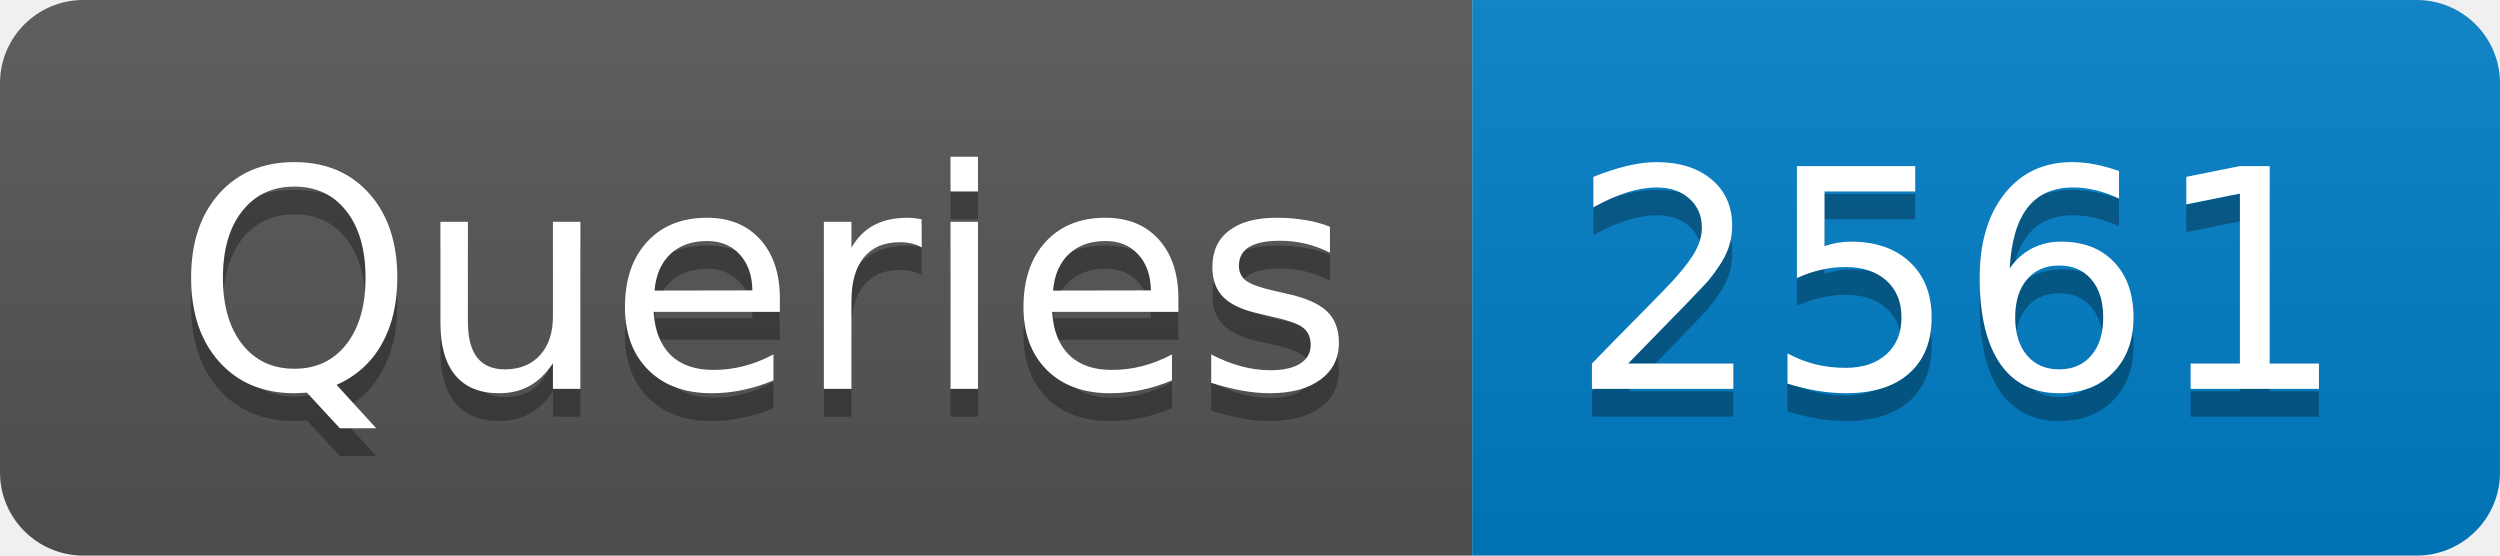
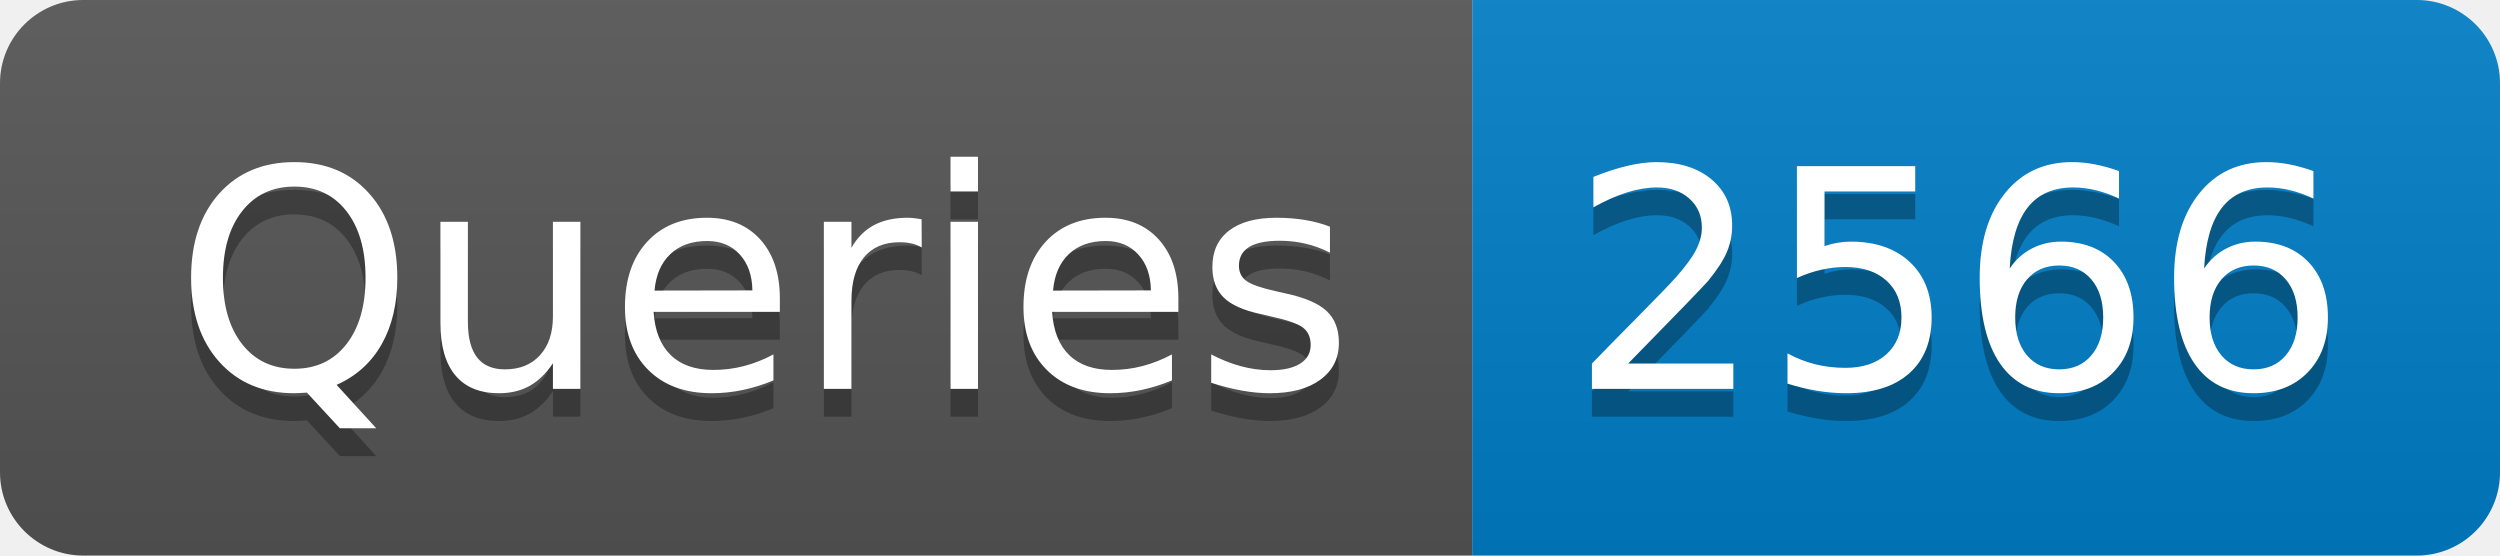
- <svg xmlns="http://www.w3.org/2000/svg" width="90" height="20" role="img" aria-label="Queries: 2561">
+ <svg xmlns="http://www.w3.org/2000/svg" width="90" height="20" role="img" aria-label="Queries: 2566">
  <linearGradient id="s" x2="0" y2="100%">
    <stop offset="0" stop-color="#bbb" stop-opacity=".1" />
    <stop offset="1" stop-opacity=".1" />
  </linearGradient>
  <clipPath id="r">
    <rect width="90" height="20" rx="3" fill="#fff" />
  </clipPath>
  <g clip-path="url(#r)">
    <rect width="53" height="20" fill="#555" />
    <rect x="53" width="37" height="20" fill="#007ec6" />
    <rect width="90" height="20" fill="url(#s)" />
  </g>
  <g fill="#fff" text-anchor="middle" font-family="Verdana,Geneva,DejaVu Sans,sans-serif" text-rendering="geometricPrecision" font-size="110">
    <text aria-hidden="true" x="275" y="150" fill="#010101" fill-opacity=".3" transform="scale(.1)" textLength="430">Queries</text>
    <text x="275" y="140" transform="scale(.1)" fill="#fff" textLength="430">Queries</text>
-     <text aria-hidden="true" x="705" y="150" fill="#010101" fill-opacity=".3" transform="scale(.1)" textLength="270">2561</text>
-     <text x="705" y="140" transform="scale(.1)" fill="#fff" textLength="270">2561</text>
+     <text aria-hidden="true" x="705" y="150" fill="#010101" fill-opacity=".3" transform="scale(.1)" textLength="270">2566</text>
+     <text x="705" y="140" transform="scale(.1)" fill="#fff" textLength="270">2566</text>
  </g>
</svg>
